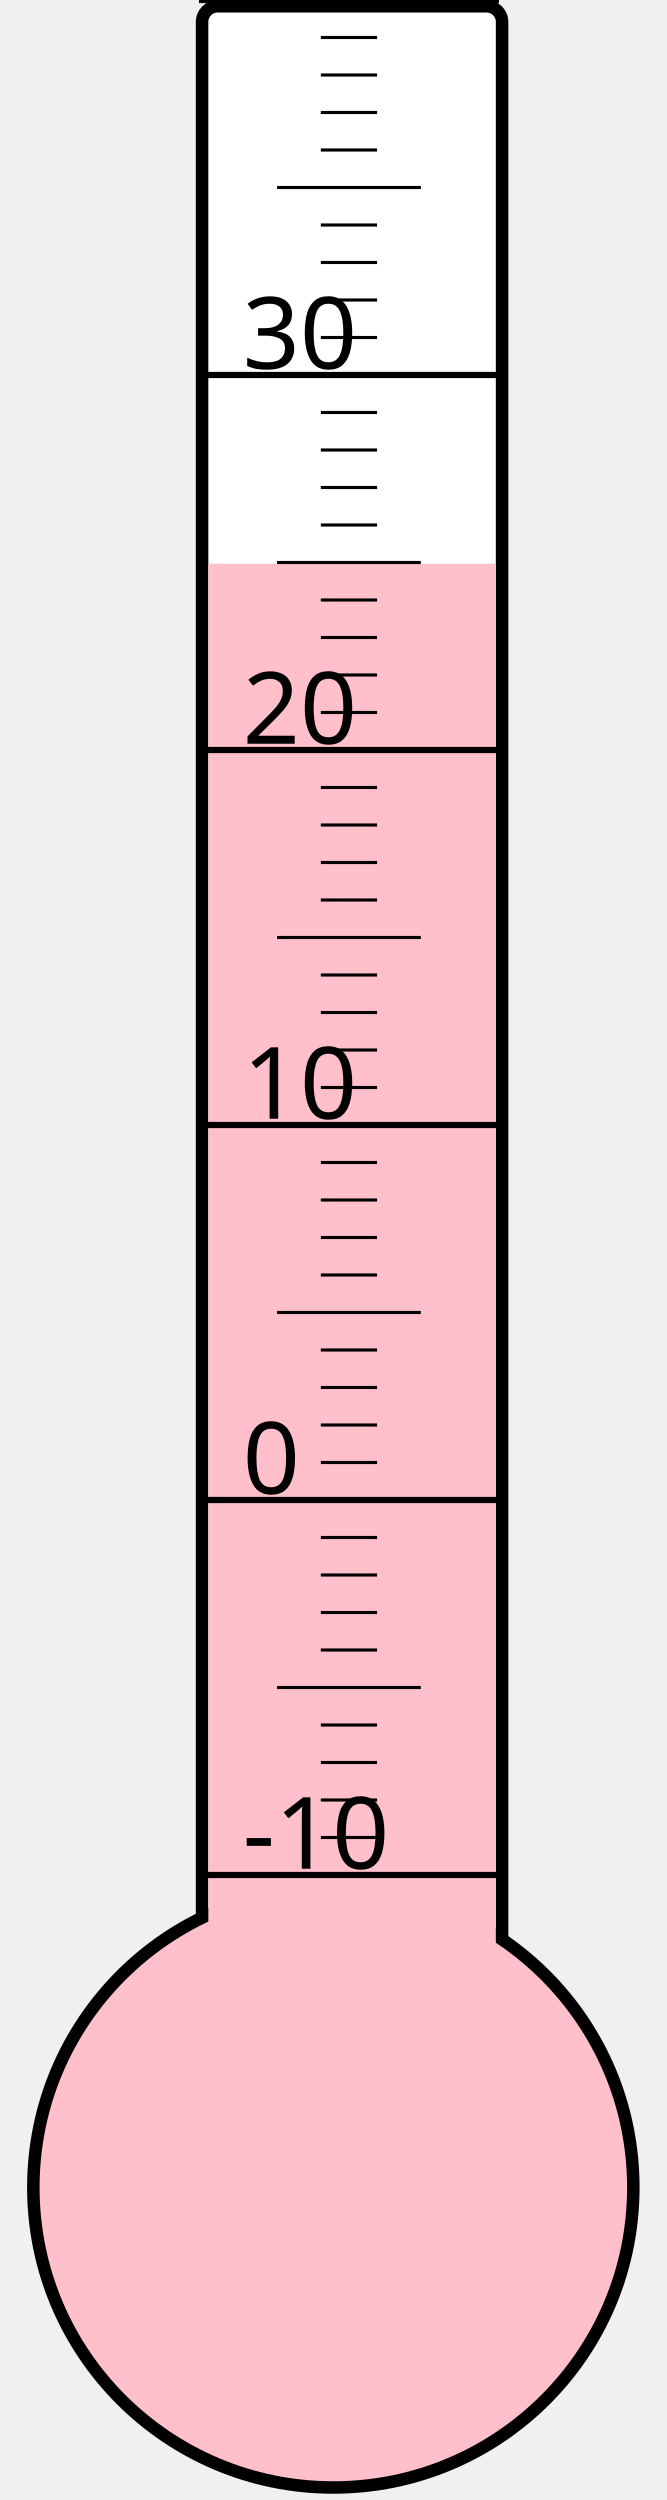
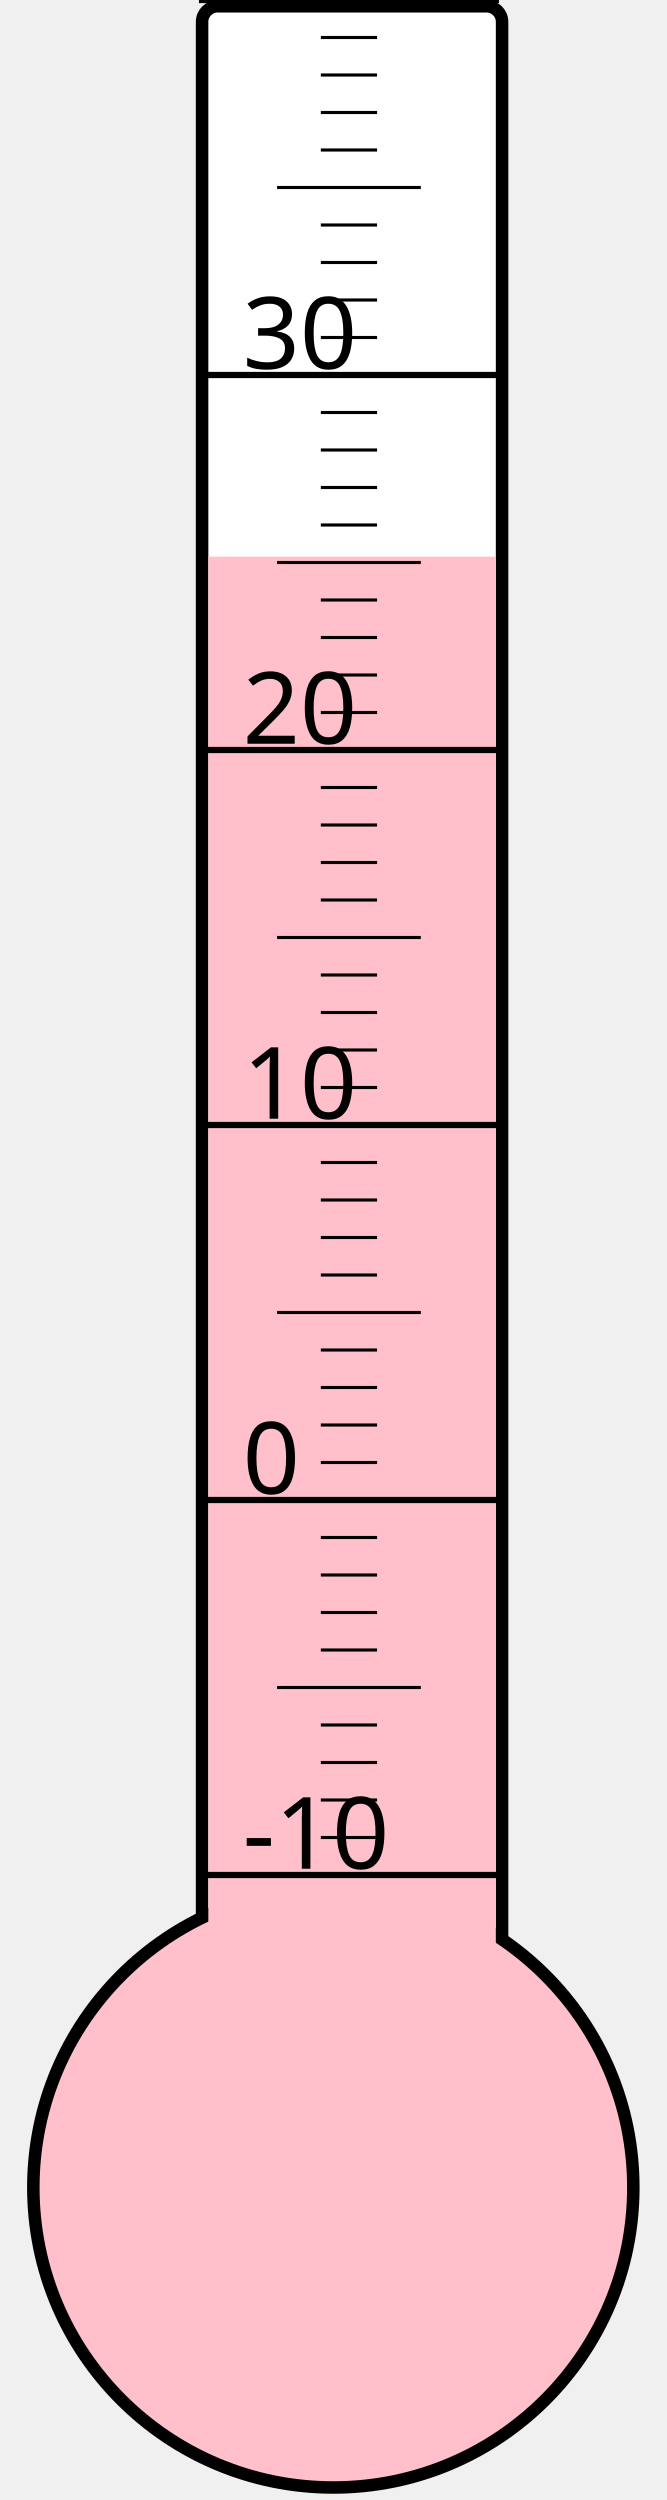
<svg xmlns="http://www.w3.org/2000/svg" width="40px" height="150px" viewBox="0 0 200 800">
  <rect width="200" height="800" x="0" y="0" style="fill: #ffffeb; fill-opacity: 0;" />
  <rect width="96" height="680" x="58" y="2" rx="5" ry="5" style="fill: white; fill-opacity: 1; stroke: black; stroke-width: 4;" />
  <circle cx="100" cy="700" r="96" style="fill: pink; stroke: black; stroke-width: 4;" />
-   <rect width="92" height="519.625" x="60" y="180.375" style="fill: pink; fill-opacity: 1; stroke-width: 0;" />
+   <rect width="92" height="521.875" x="60" y="178.125" style="fill: pink; fill-opacity: 1; stroke-width: 0;" />
  <text x="71" y="598" style="font-family: sans-serif; font-size: 24pt;">-10</text>
  <text x="71" y="478" style="font-family: sans-serif; font-size: 24pt;">0</text>
  <text x="71" y="358" style="font-family: sans-serif; font-size: 24pt;">10</text>
  <text x="71" y="238" style="font-family: sans-serif; font-size: 24pt;">20</text>
  <text x="71" y="118" style="font-family: sans-serif; font-size: 24pt;">30</text>
  <g style="stroke: black;">
    <line x1="57" y1="600" x2="153" y2="600" style="stroke-width: 2;" />
    <line x1="96" y1="588" x2="114" y2="588" style="stroke-width: 1;" />
    <line x1="96" y1="576" x2="114" y2="576" style="stroke-width: 1;" />
    <line x1="96" y1="564" x2="114" y2="564" style="stroke-width: 1;" />
    <line x1="96" y1="552" x2="114" y2="552" style="stroke-width: 1;" />
    <line x1="82" y1="540" x2="128" y2="540" style="stroke-width: 1;" />
    <line x1="96" y1="528" x2="114" y2="528" style="stroke-width: 1;" />
    <line x1="96" y1="516" x2="114" y2="516" style="stroke-width: 1;" />
    <line x1="96" y1="504" x2="114" y2="504" style="stroke-width: 1;" />
    <line x1="96" y1="492" x2="114" y2="492" style="stroke-width: 1;" />
    <line x1="57" y1="480" x2="153" y2="480" style="stroke-width: 2;" />
    <line x1="96" y1="468" x2="114" y2="468" style="stroke-width: 1;" />
    <line x1="96" y1="456" x2="114" y2="456" style="stroke-width: 1;" />
    <line x1="96" y1="444" x2="114" y2="444" style="stroke-width: 1;" />
    <line x1="96" y1="432" x2="114" y2="432" style="stroke-width: 1;" />
    <line x1="82" y1="420" x2="128" y2="420" style="stroke-width: 1;" />
    <line x1="96" y1="408" x2="114" y2="408" style="stroke-width: 1;" />
    <line x1="96" y1="396" x2="114" y2="396" style="stroke-width: 1;" />
    <line x1="96" y1="384" x2="114" y2="384" style="stroke-width: 1;" />
    <line x1="96" y1="372" x2="114" y2="372" style="stroke-width: 1;" />
    <line x1="57" y1="360" x2="153" y2="360" style="stroke-width: 2;" />
    <line x1="96" y1="348" x2="114" y2="348" style="stroke-width: 1;" />
    <line x1="96" y1="336" x2="114" y2="336" style="stroke-width: 1;" />
    <line x1="96" y1="324" x2="114" y2="324" style="stroke-width: 1;" />
    <line x1="96" y1="312" x2="114" y2="312" style="stroke-width: 1;" />
    <line x1="82" y1="300" x2="128" y2="300" style="stroke-width: 1;" />
    <line x1="96" y1="288" x2="114" y2="288" style="stroke-width: 1;" />
    <line x1="96" y1="276" x2="114" y2="276" style="stroke-width: 1;" />
    <line x1="96" y1="264" x2="114" y2="264" style="stroke-width: 1;" />
    <line x1="96" y1="252" x2="114" y2="252" style="stroke-width: 1;" />
    <line x1="57" y1="240" x2="153" y2="240" style="stroke-width: 2;" />
    <line x1="96" y1="228" x2="114" y2="228" style="stroke-width: 1;" />
    <line x1="96" y1="216" x2="114" y2="216" style="stroke-width: 1;" />
    <line x1="96" y1="204" x2="114" y2="204" style="stroke-width: 1;" />
    <line x1="96" y1="192" x2="114" y2="192" style="stroke-width: 1;" />
    <line x1="82" y1="180" x2="128" y2="180" style="stroke-width: 1;" />
    <line x1="96" y1="168" x2="114" y2="168" style="stroke-width: 1;" />
    <line x1="96" y1="156" x2="114" y2="156" style="stroke-width: 1;" />
    <line x1="96" y1="144" x2="114" y2="144" style="stroke-width: 1;" />
    <line x1="96" y1="132" x2="114" y2="132" style="stroke-width: 1;" />
    <line x1="57" y1="120" x2="153" y2="120" style="stroke-width: 2;" />
    <line x1="96" y1="108" x2="114" y2="108" style="stroke-width: 1;" />
    <line x1="96" y1="96" x2="114" y2="96" style="stroke-width: 1;" />
    <line x1="96" y1="84" x2="114" y2="84" style="stroke-width: 1;" />
    <line x1="96" y1="72" x2="114" y2="72" style="stroke-width: 1;" />
    <line x1="82" y1="60" x2="128" y2="60" style="stroke-width: 1;" />
    <line x1="96" y1="48" x2="114" y2="48" style="stroke-width: 1;" />
    <line x1="96" y1="36" x2="114" y2="36" style="stroke-width: 1;" />
    <line x1="96" y1="24" x2="114" y2="24" style="stroke-width: 1;" />
    <line x1="96" y1="12" x2="114" y2="12" style="stroke-width: 1;" />
    <line x1="57" y1="0" x2="153" y2="0" style="stroke-width: 2;" />
  </g>
</svg>
